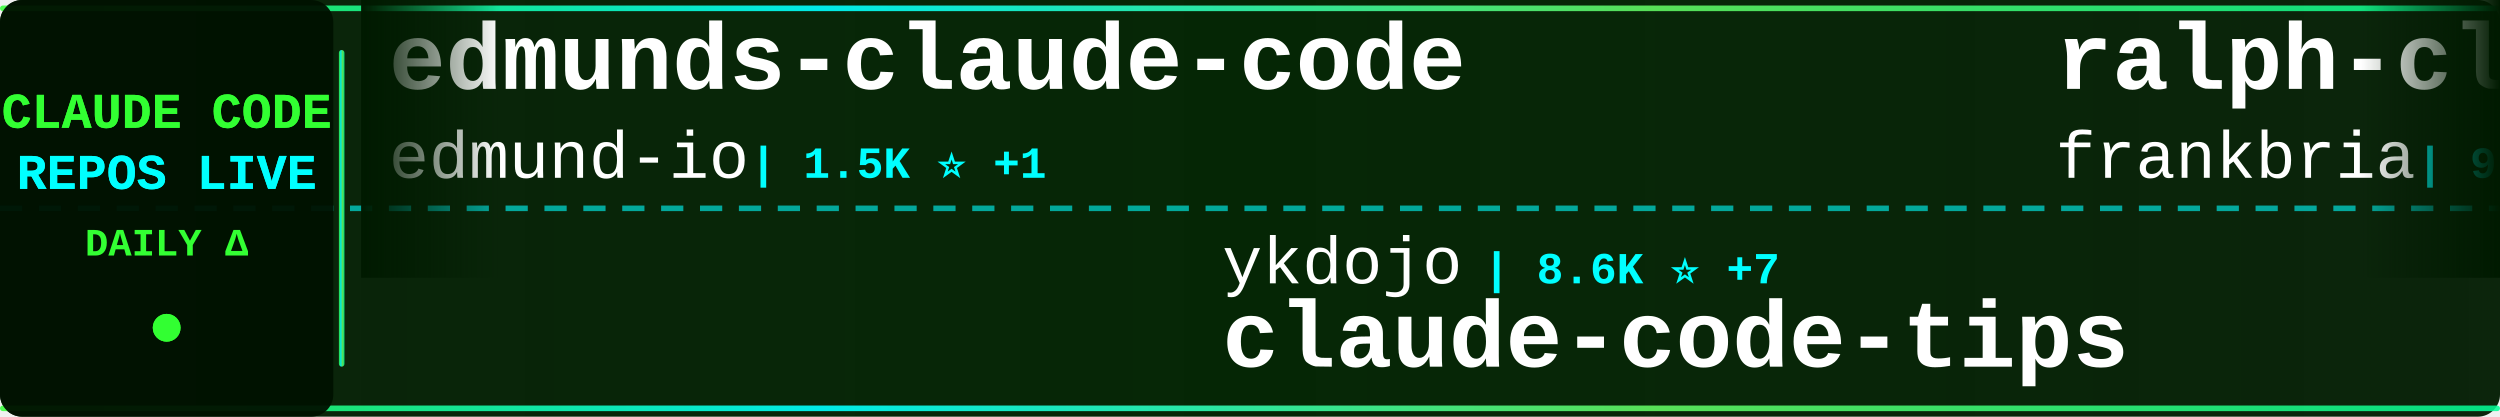
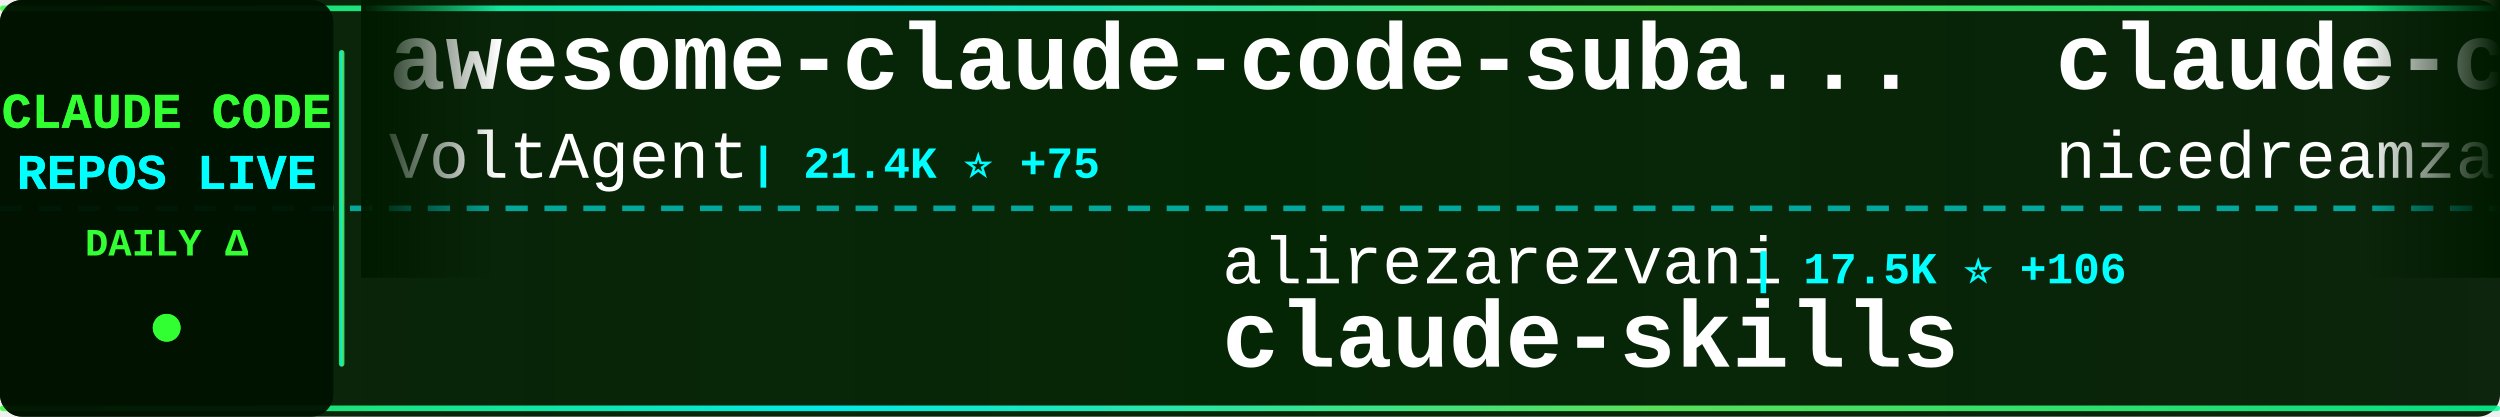
<svg xmlns="http://www.w3.org/2000/svg" width="900" height="150">
  <defs>
    <linearGradient id="tickerBg" x1="0%" y1="0%" x2="100%" y2="0%">
      <stop offset="0%" style="stop-color:#001a00;stop-opacity:0.95" />
      <stop offset="50%" style="stop-color:#002200;stop-opacity:0.98" />
      <stop offset="100%" style="stop-color:#001a00;stop-opacity:0.95" />
    </linearGradient>
    <linearGradient id="borderGrad" x1="0%" y1="0%" x2="100%" y2="0%">
      <stop offset="0%" style="stop-color:#33ff33;stop-opacity:0.85">
        <animate attributeName="stop-opacity" values="0.85;1;0.85" dur="2s" repeatCount="indefinite" />
      </stop>
      <stop offset="33%" style="stop-color:#00ffff;stop-opacity:0.9">
        <animate attributeName="stop-opacity" values="0.9;1;0.9" dur="2.2s" repeatCount="indefinite" />
      </stop>
      <stop offset="66%" style="stop-color:#66ff66;stop-opacity:0.85">
        <animate attributeName="stop-opacity" values="0.85;1;0.85" dur="1.8s" repeatCount="indefinite" />
      </stop>
      <stop offset="100%" style="stop-color:#00ff99;stop-opacity:0.85">
        <animate attributeName="stop-opacity" values="0.85;1;0.85" dur="2s" repeatCount="indefinite" />
      </stop>
    </linearGradient>
    <filter id="textGlow">
      <feGaussianBlur stdDeviation="0.1" result="coloredBlur" />
      <feMerge>
        <feMergeNode in="coloredBlur" />
        <feMergeNode in="SourceGraphic" />
      </feMerge>
    </filter>
    <filter id="metricGlow">
      <feGaussianBlur stdDeviation="0.2" result="coloredBlur" />
      <feMerge>
        <feMergeNode in="coloredBlur" />
        <feMergeNode in="SourceGraphic" />
      </feMerge>
    </filter>
    <linearGradient id="leftFade" x1="0%" y1="0%" x2="100%" y2="0%">
      <stop offset="0%" style="stop-color:#001a00;stop-opacity:1" />
      <stop offset="100%" style="stop-color:#001a00;stop-opacity:0" />
    </linearGradient>
    <linearGradient id="rightFade" x1="0%" y1="0%" x2="100%" y2="0%">
      <stop offset="0%" style="stop-color:#001a00;stop-opacity:0" />
      <stop offset="100%" style="stop-color:#001a00;stop-opacity:1" />
    </linearGradient>
  </defs>
  <rect width="900" height="150" fill="url(#tickerBg)" rx="8" />
  <rect x="0" y="2" width="900" height="2" fill="url(#borderGrad)" rx="1" />
  <rect x="0" y="146" width="900" height="2" fill="url(#borderGrad)" rx="1" />
  <line x1="0" y1="75" x2="900" y2="75" stroke="#00ffff" stroke-width="2" stroke-dasharray="8 6" opacity="0.6" />
  <rect x="0" y="0" width="120" height="150" fill="#001100" opacity="0.95" rx="8" />
  <text x="60" y="46" font-family="'Courier New', monospace" font-size="18" font-weight="bold" fill="#33ff33" text-anchor="middle" filter="url(#textGlow)">
    CLAUDE CODE
  </text>
  <text x="60" y="68" font-family="'Courier New', monospace" font-size="18" font-weight="bold" fill="#00ffff" text-anchor="middle" filter="url(#textGlow)">
    REPOS LIVE
  </text>
  <text x="60" y="92" font-family="'Courier New', monospace" font-size="14" font-weight="bold" fill="#33ff33" text-anchor="middle">
    DAILY Δ
  </text>
  <circle cx="60" cy="118" r="5" fill="#33ff33" filter="url(#metricGlow)">
    <animate attributeName="r" values="4;6;4" dur="1.5s" repeatCount="indefinite" />
    <animate attributeName="opacity" values="0.6;1;0.6" dur="1.5s" repeatCount="indefinite" />
  </circle>
  <rect x="122" y="18" width="2" height="114" fill="url(#borderGrad)" rx="1" />
  <clipPath id="tickerClip">
    <rect x="130" y="0" width="770" height="150" />
  </clipPath>
  <g clip-path="url(#tickerClip)">
    <g id="tickerItems">
      <animateTransform attributeName="transform" attributeType="XML" type="translate" from="0 0" to="-3000 0" dur="54s" repeatCount="indefinite" />
      <g transform="translate(0, 0)">
-         <text x="140" y="32" font-family="'Courier New', monospace" font-size="34" font-weight="bold" fill="#ffffff">edmunds-claude-code</text>
-         <text x="140" y="64" font-family="'Courier New', monospace" font-size="24" font-weight="normal" fill="#ffffff" opacity="1.0">edmund-io</text>
-         <text x="270" y="64" font-family="'Courier New', monospace" font-size="16" font-weight="bold" fill="#00ffff"> | 1.5K ⭐ +1</text>
+         <text x="140" y="32" font-family="'Courier New', monospace" font-size="34" font-weight="bold" fill="#ffffff">awesome-claude-code-suba...</text>
+         <text x="140" y="64" font-family="'Courier New', monospace" font-size="24" font-weight="normal" fill="#ffffff" opacity="1.0">VoltAgent</text>
+         <text x="270" y="64" font-family="'Courier New', monospace" font-size="16" font-weight="bold" fill="#00ffff"> | 21.4K ⭐ +75</text>
      </g>
      <g transform="translate(300, 0)">
-         <text x="140" y="102" font-family="'Courier New', monospace" font-size="24" font-weight="normal" fill="#ffffff" opacity="1.0">ykdojo</text>
-         <text x="234" y="102" font-family="'Courier New', monospace" font-size="16" font-weight="bold" fill="#00ffff"> | 8.6K ⭐ +7</text>
-         <text x="140" y="132" font-family="'Courier New', monospace" font-size="34" font-weight="bold" fill="#ffffff">claude-code-tips</text>
+         <text x="140" y="102" font-family="'Courier New', monospace" font-size="24" font-weight="normal" fill="#ffffff" opacity="1.0">alirezarezvani</text>
+         <text x="330" y="102" font-family="'Courier New', monospace" font-size="16" font-weight="bold" fill="#00ffff"> | 17.5K ⭐ +106</text>
+         <text x="140" y="132" font-family="'Courier New', monospace" font-size="34" font-weight="bold" fill="#ffffff">claude-skills</text>
      </g>
      <g transform="translate(600, 0)">
-         <text x="140" y="32" font-family="'Courier New', monospace" font-size="34" font-weight="bold" fill="#ffffff">ralph-claude-code</text>
-         <text x="140" y="64" font-family="'Courier New', monospace" font-size="24" font-weight="normal" fill="#ffffff" opacity="1.0">frankbria</text>
-         <text x="270" y="64" font-family="'Courier New', monospace" font-size="16" font-weight="bold" fill="#00ffff"> | 9.3K ⭐ +7</text>
+         <text x="140" y="32" font-family="'Courier New', monospace" font-size="34" font-weight="bold" fill="#ffffff">claude-code-local</text>
+         <text x="140" y="64" font-family="'Courier New', monospace" font-size="24" font-weight="normal" fill="#ffffff" opacity="1.0">nicedreamzapp</text>
+         <text x="318" y="64" font-family="'Courier New', monospace" font-size="16" font-weight="bold" fill="#00ffff"> | 2.7K ⭐ +1</text>
      </g>
      <g transform="translate(900, 0)">
-         <text x="140" y="102" font-family="'Courier New', monospace" font-size="24" font-weight="normal" fill="#ffffff" opacity="1.0">anthropics</text>
-         <text x="282" y="102" font-family="'Courier New', monospace" font-size="16" font-weight="bold" fill="#00ffff"> | 866 ⭐ +1</text>
-         <text x="140" y="132" font-family="'Courier New', monospace" font-size="34" font-weight="bold" fill="#ffffff">claude-code-base-action</text>
+         <text x="140" y="102" font-family="'Courier New', monospace" font-size="24" font-weight="normal" fill="#ffffff" opacity="1.0">andrew-kramer-inno</text>
+         <text x="378" y="102" font-family="'Courier New', monospace" font-size="16" font-weight="bold" fill="#00ffff"> | 592 ⭐</text>
+         <text x="140" y="132" font-family="'Courier New', monospace" font-size="34" font-weight="bold" fill="#ffffff">claude-code-source-build</text>
      </g>
      <g transform="translate(1200, 0)">
-         <text x="140" y="32" font-family="'Courier New', monospace" font-size="34" font-weight="bold" fill="#ffffff">claude-code-sourcemap</text>
-         <text x="140" y="64" font-family="'Courier New', monospace" font-size="24" font-weight="normal" fill="#ffffff" opacity="1.0">Hyper66666</text>
-         <text x="282" y="64" font-family="'Courier New', monospace" font-size="16" font-weight="bold" fill="#00ffff"> | 215 ⭐</text>
+         <text x="140" y="32" font-family="'Courier New', monospace" font-size="34" font-weight="bold" fill="#ffffff">nanoclaw</text>
+         <text x="140" y="64" font-family="'Courier New', monospace" font-size="24" font-weight="normal" fill="#ffffff" opacity="1.0">nanocoai</text>
+         <text x="258" y="64" font-family="'Courier New', monospace" font-size="16" font-weight="bold" fill="#00ffff"> | 29.8K ⭐ +24</text>
      </g>
      <g transform="translate(1500, 0)">
-         <text x="140" y="102" font-family="'Courier New', monospace" font-size="24" font-weight="normal" fill="#ffffff" opacity="1.0">pengchengneo</text>
-         <text x="306" y="102" font-family="'Courier New', monospace" font-size="16" font-weight="bold" fill="#00ffff"> | 1.5K ⭐ +13</text>
-         <text x="140" y="132" font-family="'Courier New', monospace" font-size="34" font-weight="bold" fill="#ffffff">Claude-Code</text>
+         <text x="140" y="102" font-family="'Courier New', monospace" font-size="24" font-weight="normal" fill="#ffffff" opacity="1.0">777genius</text>
+         <text x="270" y="102" font-family="'Courier New', monospace" font-size="16" font-weight="bold" fill="#00ffff"> | 914 ⭐</text>
+         <text x="140" y="132" font-family="'Courier New', monospace" font-size="34" font-weight="bold" fill="#ffffff">claude-code-source-code</text>
      </g>
      <g transform="translate(1800, 0)">
-         <text x="140" y="32" font-family="'Courier New', monospace" font-size="34" font-weight="bold" fill="#ffffff">awesome-claude-code</text>
-         <text x="140" y="64" font-family="'Courier New', monospace" font-size="24" font-weight="normal" fill="#ffffff" opacity="1.0">jqueryscript</text>
-         <text x="306" y="64" font-family="'Courier New', monospace" font-size="16" font-weight="bold" fill="#00ffff"> | 412 ⭐</text>
+         <text x="140" y="32" font-family="'Courier New', monospace" font-size="34" font-weight="bold" fill="#ffffff">sc-claude-code-files</text>
+         <text x="140" y="64" font-family="'Courier New', monospace" font-size="24" font-weight="normal" fill="#ffffff" opacity="1.0">https-deeplearning-ai</text>
+         <text x="414" y="64" font-family="'Courier New', monospace" font-size="16" font-weight="bold" fill="#00ffff"> | 524 ⭐ +2</text>
      </g>
      <g transform="translate(2100, 0)">
-         <text x="140" y="102" font-family="'Courier New', monospace" font-size="24" font-weight="normal" fill="#ffffff" opacity="1.0">shanraisshan</text>
-         <text x="306" y="102" font-family="'Courier New', monospace" font-size="16" font-weight="bold" fill="#00ffff"> | 56.9K ⭐ +143</text>
-         <text x="140" y="132" font-family="'Courier New', monospace" font-size="34" font-weight="bold" fill="#ffffff">claude-code-best-practic...</text>
+         <text x="140" y="102" font-family="'Courier New', monospace" font-size="24" font-weight="normal" fill="#ffffff" opacity="1.0">SeemSeam</text>
+         <text x="258" y="102" font-family="'Courier New', monospace" font-size="16" font-weight="bold" fill="#00ffff"> | 2.9K ⭐ +8</text>
+         <text x="140" y="132" font-family="'Courier New', monospace" font-size="34" font-weight="bold" fill="#ffffff">claude_codex_bridge</text>
      </g>
      <g transform="translate(2400, 0)">
-         <text x="140" y="32" font-family="'Courier New', monospace" font-size="34" font-weight="bold" fill="#ffffff">claude-code-my-workflow</text>
-         <text x="140" y="64" font-family="'Courier New', monospace" font-size="24" font-weight="normal" fill="#ffffff" opacity="1.0">pedrohcgs</text>
-         <text x="270" y="64" font-family="'Courier New', monospace" font-size="16" font-weight="bold" fill="#00ffff"> | 1.2K ⭐ +5</text>
+         <text x="140" y="32" font-family="'Courier New', monospace" font-size="34" font-weight="bold" fill="#ffffff">learn-claude-code</text>
+         <text x="140" y="64" font-family="'Courier New', monospace" font-size="24" font-weight="normal" fill="#ffffff" opacity="1.0">shareAI-lab</text>
+         <text x="294" y="64" font-family="'Courier New', monospace" font-size="16" font-weight="bold" fill="#00ffff"> | 65.5K ⭐ +245</text>
      </g>
      <g transform="translate(2700, 0)">
-         <text x="140" y="102" font-family="'Courier New', monospace" font-size="24" font-weight="normal" fill="#ffffff" opacity="1.0">hangsman</text>
-         <text x="258" y="102" font-family="'Courier New', monospace" font-size="16" font-weight="bold" fill="#00ffff"> | 782 ⭐ +1</text>
-         <text x="140" y="132" font-family="'Courier New', monospace" font-size="34" font-weight="bold" fill="#ffffff">claude-code-source</text>
+         <text x="140" y="102" font-family="'Courier New', monospace" font-size="24" font-weight="normal" fill="#ffffff" opacity="1.0">Yuyz0112</text>
+         <text x="258" y="102" font-family="'Courier New', monospace" font-size="16" font-weight="bold" fill="#00ffff"> | 2.4K ⭐</text>
+         <text x="140" y="132" font-family="'Courier New', monospace" font-size="34" font-weight="bold" fill="#ffffff">claude-code-reverse</text>
      </g>
      <g transform="translate(3000, 0)">
-         <text x="140" y="32" font-family="'Courier New', monospace" font-size="34" font-weight="bold" fill="#ffffff">edmunds-claude-code</text>
-         <text x="140" y="64" font-family="'Courier New', monospace" font-size="24" font-weight="normal" fill="#ffffff" opacity="1.0">edmund-io</text>
-         <text x="270" y="64" font-family="'Courier New', monospace" font-size="16" font-weight="bold" fill="#00ffff"> | 1.5K ⭐ +1</text>
+         <text x="140" y="32" font-family="'Courier New', monospace" font-size="34" font-weight="bold" fill="#ffffff">awesome-claude-code-suba...</text>
+         <text x="140" y="64" font-family="'Courier New', monospace" font-size="24" font-weight="normal" fill="#ffffff" opacity="1.0">VoltAgent</text>
+         <text x="270" y="64" font-family="'Courier New', monospace" font-size="16" font-weight="bold" fill="#00ffff"> | 21.4K ⭐ +75</text>
      </g>
      <g transform="translate(3300, 0)">
-         <text x="140" y="102" font-family="'Courier New', monospace" font-size="24" font-weight="normal" fill="#ffffff" opacity="1.0">ykdojo</text>
-         <text x="234" y="102" font-family="'Courier New', monospace" font-size="16" font-weight="bold" fill="#00ffff"> | 8.6K ⭐ +7</text>
-         <text x="140" y="132" font-family="'Courier New', monospace" font-size="34" font-weight="bold" fill="#ffffff">claude-code-tips</text>
+         <text x="140" y="102" font-family="'Courier New', monospace" font-size="24" font-weight="normal" fill="#ffffff" opacity="1.0">alirezarezvani</text>
+         <text x="330" y="102" font-family="'Courier New', monospace" font-size="16" font-weight="bold" fill="#00ffff"> | 17.5K ⭐ +106</text>
+         <text x="140" y="132" font-family="'Courier New', monospace" font-size="34" font-weight="bold" fill="#ffffff">claude-skills</text>
      </g>
      <g transform="translate(3600, 0)">
-         <text x="140" y="32" font-family="'Courier New', monospace" font-size="34" font-weight="bold" fill="#ffffff">ralph-claude-code</text>
-         <text x="140" y="64" font-family="'Courier New', monospace" font-size="24" font-weight="normal" fill="#ffffff" opacity="1.0">frankbria</text>
-         <text x="270" y="64" font-family="'Courier New', monospace" font-size="16" font-weight="bold" fill="#00ffff"> | 9.3K ⭐ +7</text>
+         <text x="140" y="32" font-family="'Courier New', monospace" font-size="34" font-weight="bold" fill="#ffffff">claude-code-local</text>
+         <text x="140" y="64" font-family="'Courier New', monospace" font-size="24" font-weight="normal" fill="#ffffff" opacity="1.0">nicedreamzapp</text>
+         <text x="318" y="64" font-family="'Courier New', monospace" font-size="16" font-weight="bold" fill="#00ffff"> | 2.7K ⭐ +1</text>
      </g>
      <g transform="translate(3900, 0)">
-         <text x="140" y="102" font-family="'Courier New', monospace" font-size="24" font-weight="normal" fill="#ffffff" opacity="1.0">anthropics</text>
-         <text x="282" y="102" font-family="'Courier New', monospace" font-size="16" font-weight="bold" fill="#00ffff"> | 866 ⭐ +1</text>
-         <text x="140" y="132" font-family="'Courier New', monospace" font-size="34" font-weight="bold" fill="#ffffff">claude-code-base-action</text>
+         <text x="140" y="102" font-family="'Courier New', monospace" font-size="24" font-weight="normal" fill="#ffffff" opacity="1.0">andrew-kramer-inno</text>
+         <text x="378" y="102" font-family="'Courier New', monospace" font-size="16" font-weight="bold" fill="#00ffff"> | 592 ⭐</text>
+         <text x="140" y="132" font-family="'Courier New', monospace" font-size="34" font-weight="bold" fill="#ffffff">claude-code-source-build</text>
      </g>
    </g>
  </g>
  <rect x="130" y="0" width="50" height="100" fill="url(#leftFade)" />
  <rect x="850" y="0" width="50" height="100" fill="url(#rightFade)" />
</svg>
